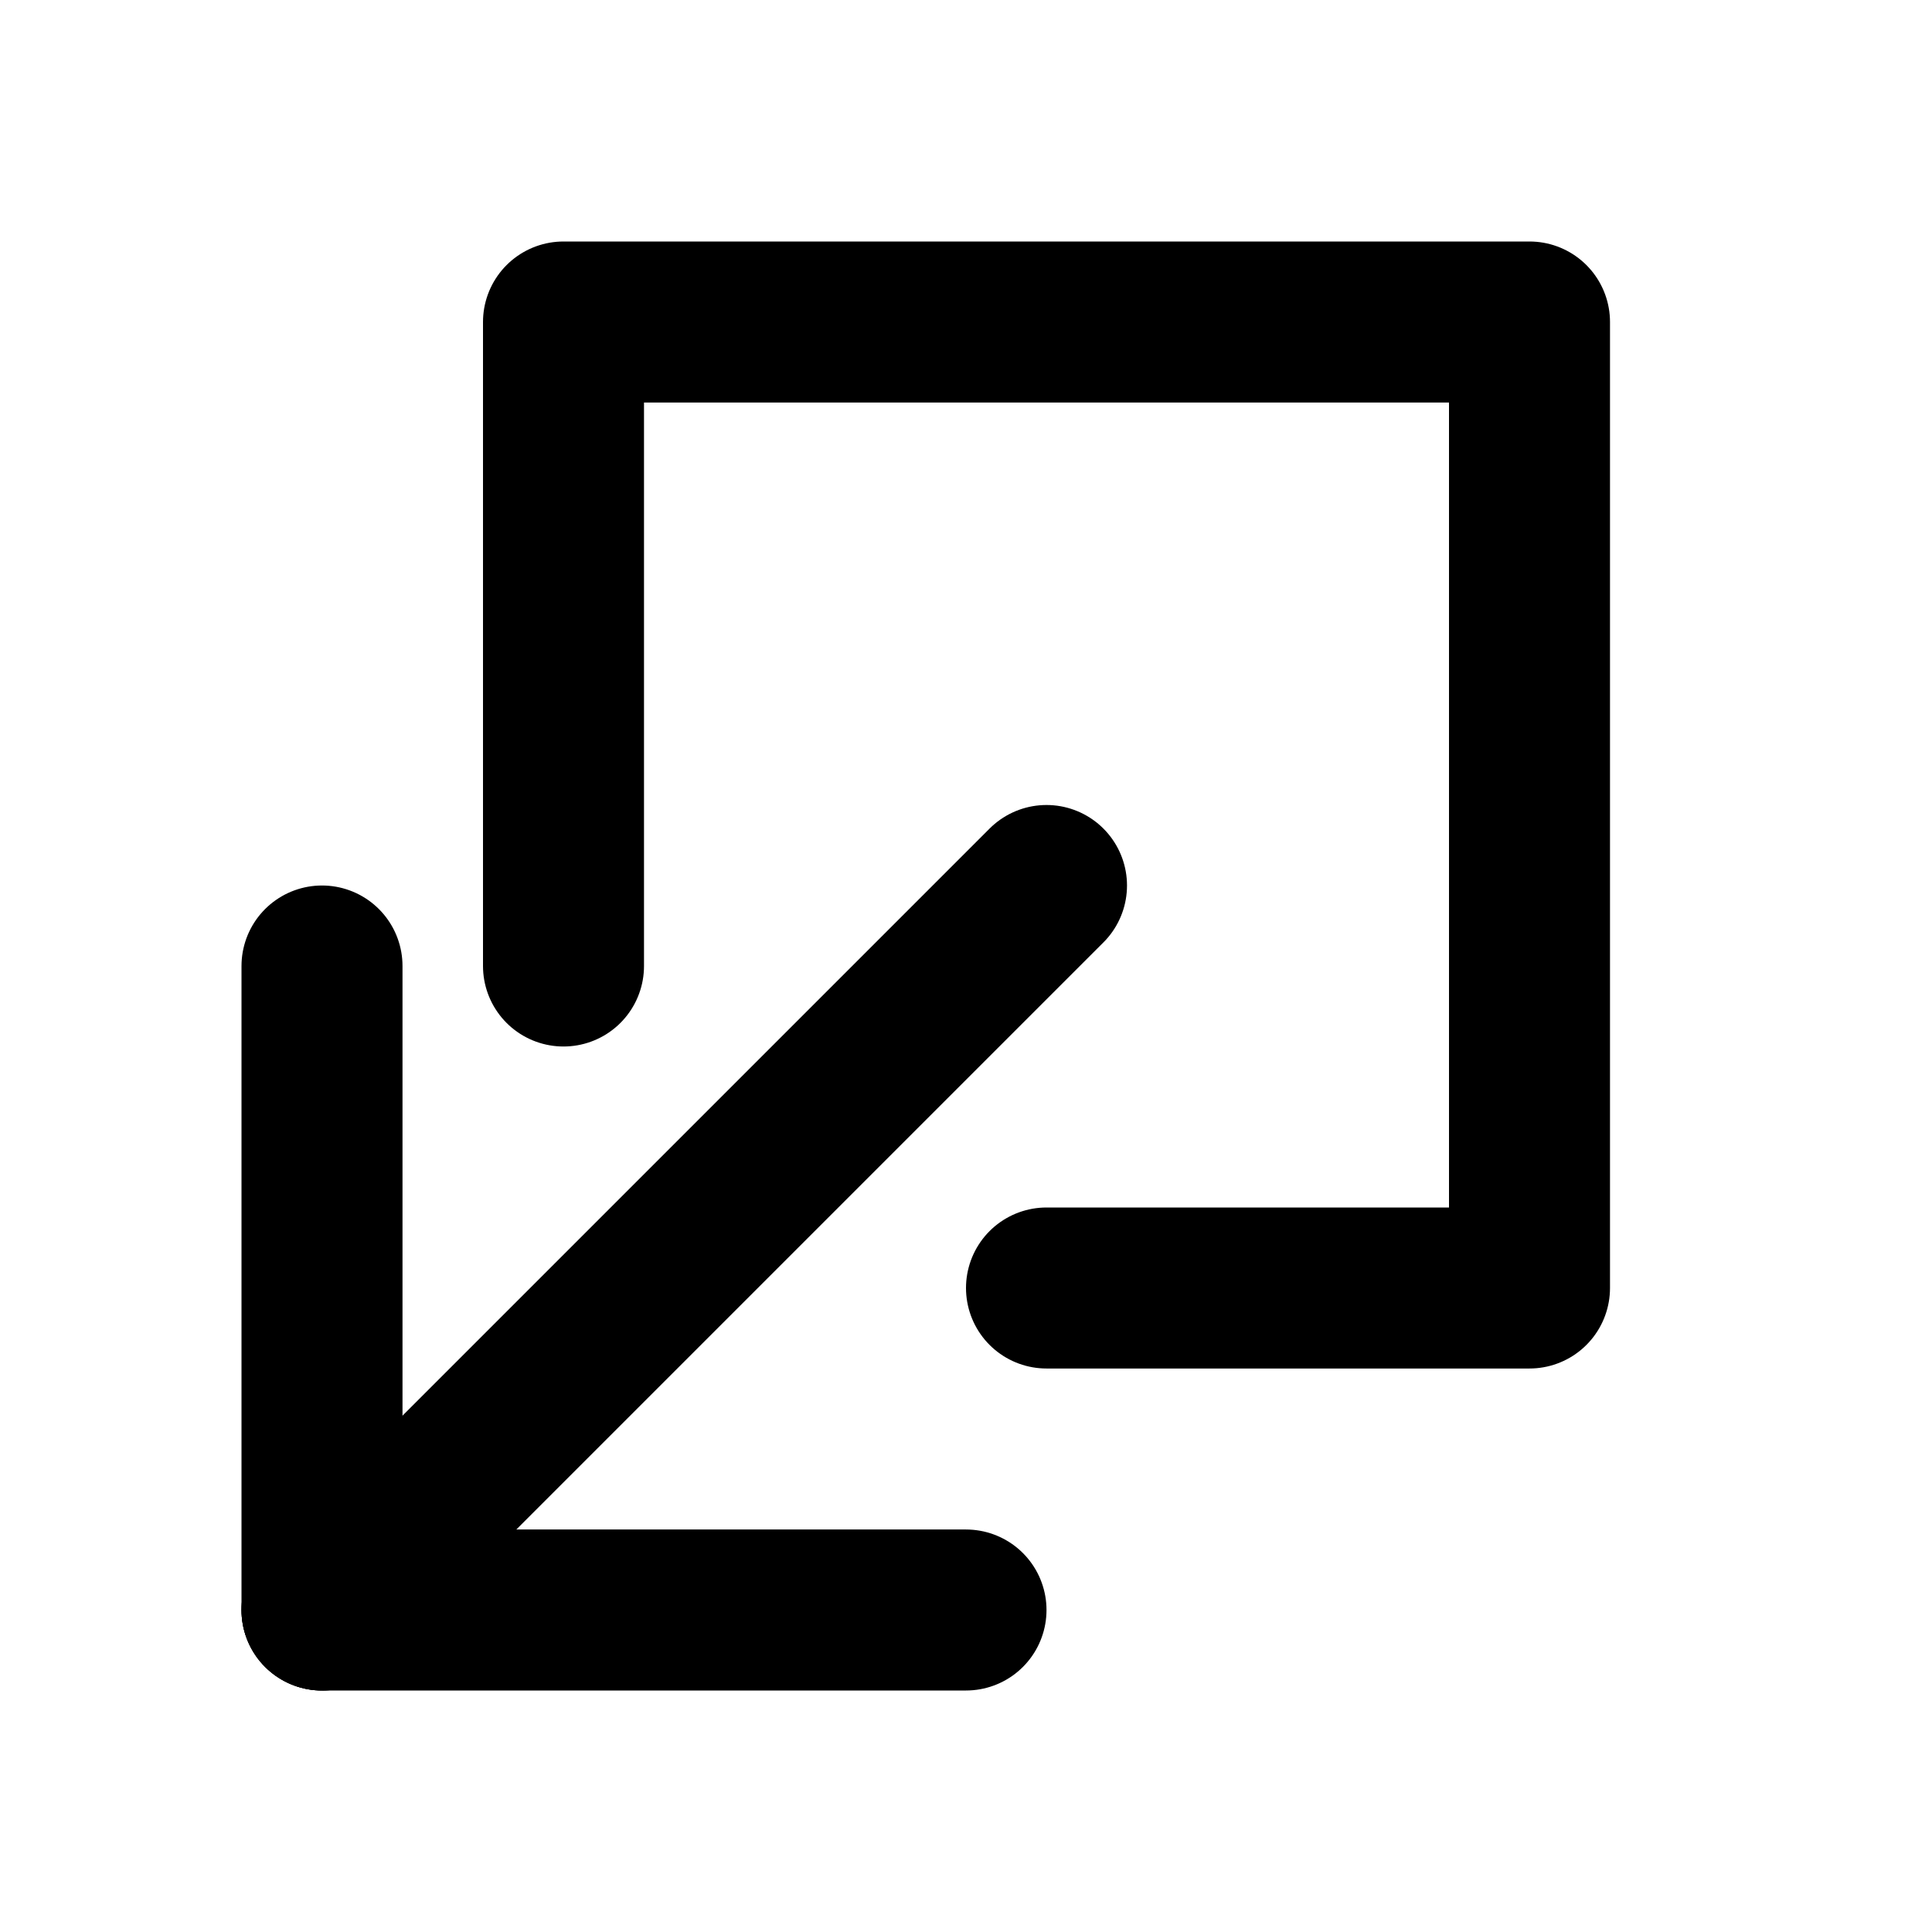
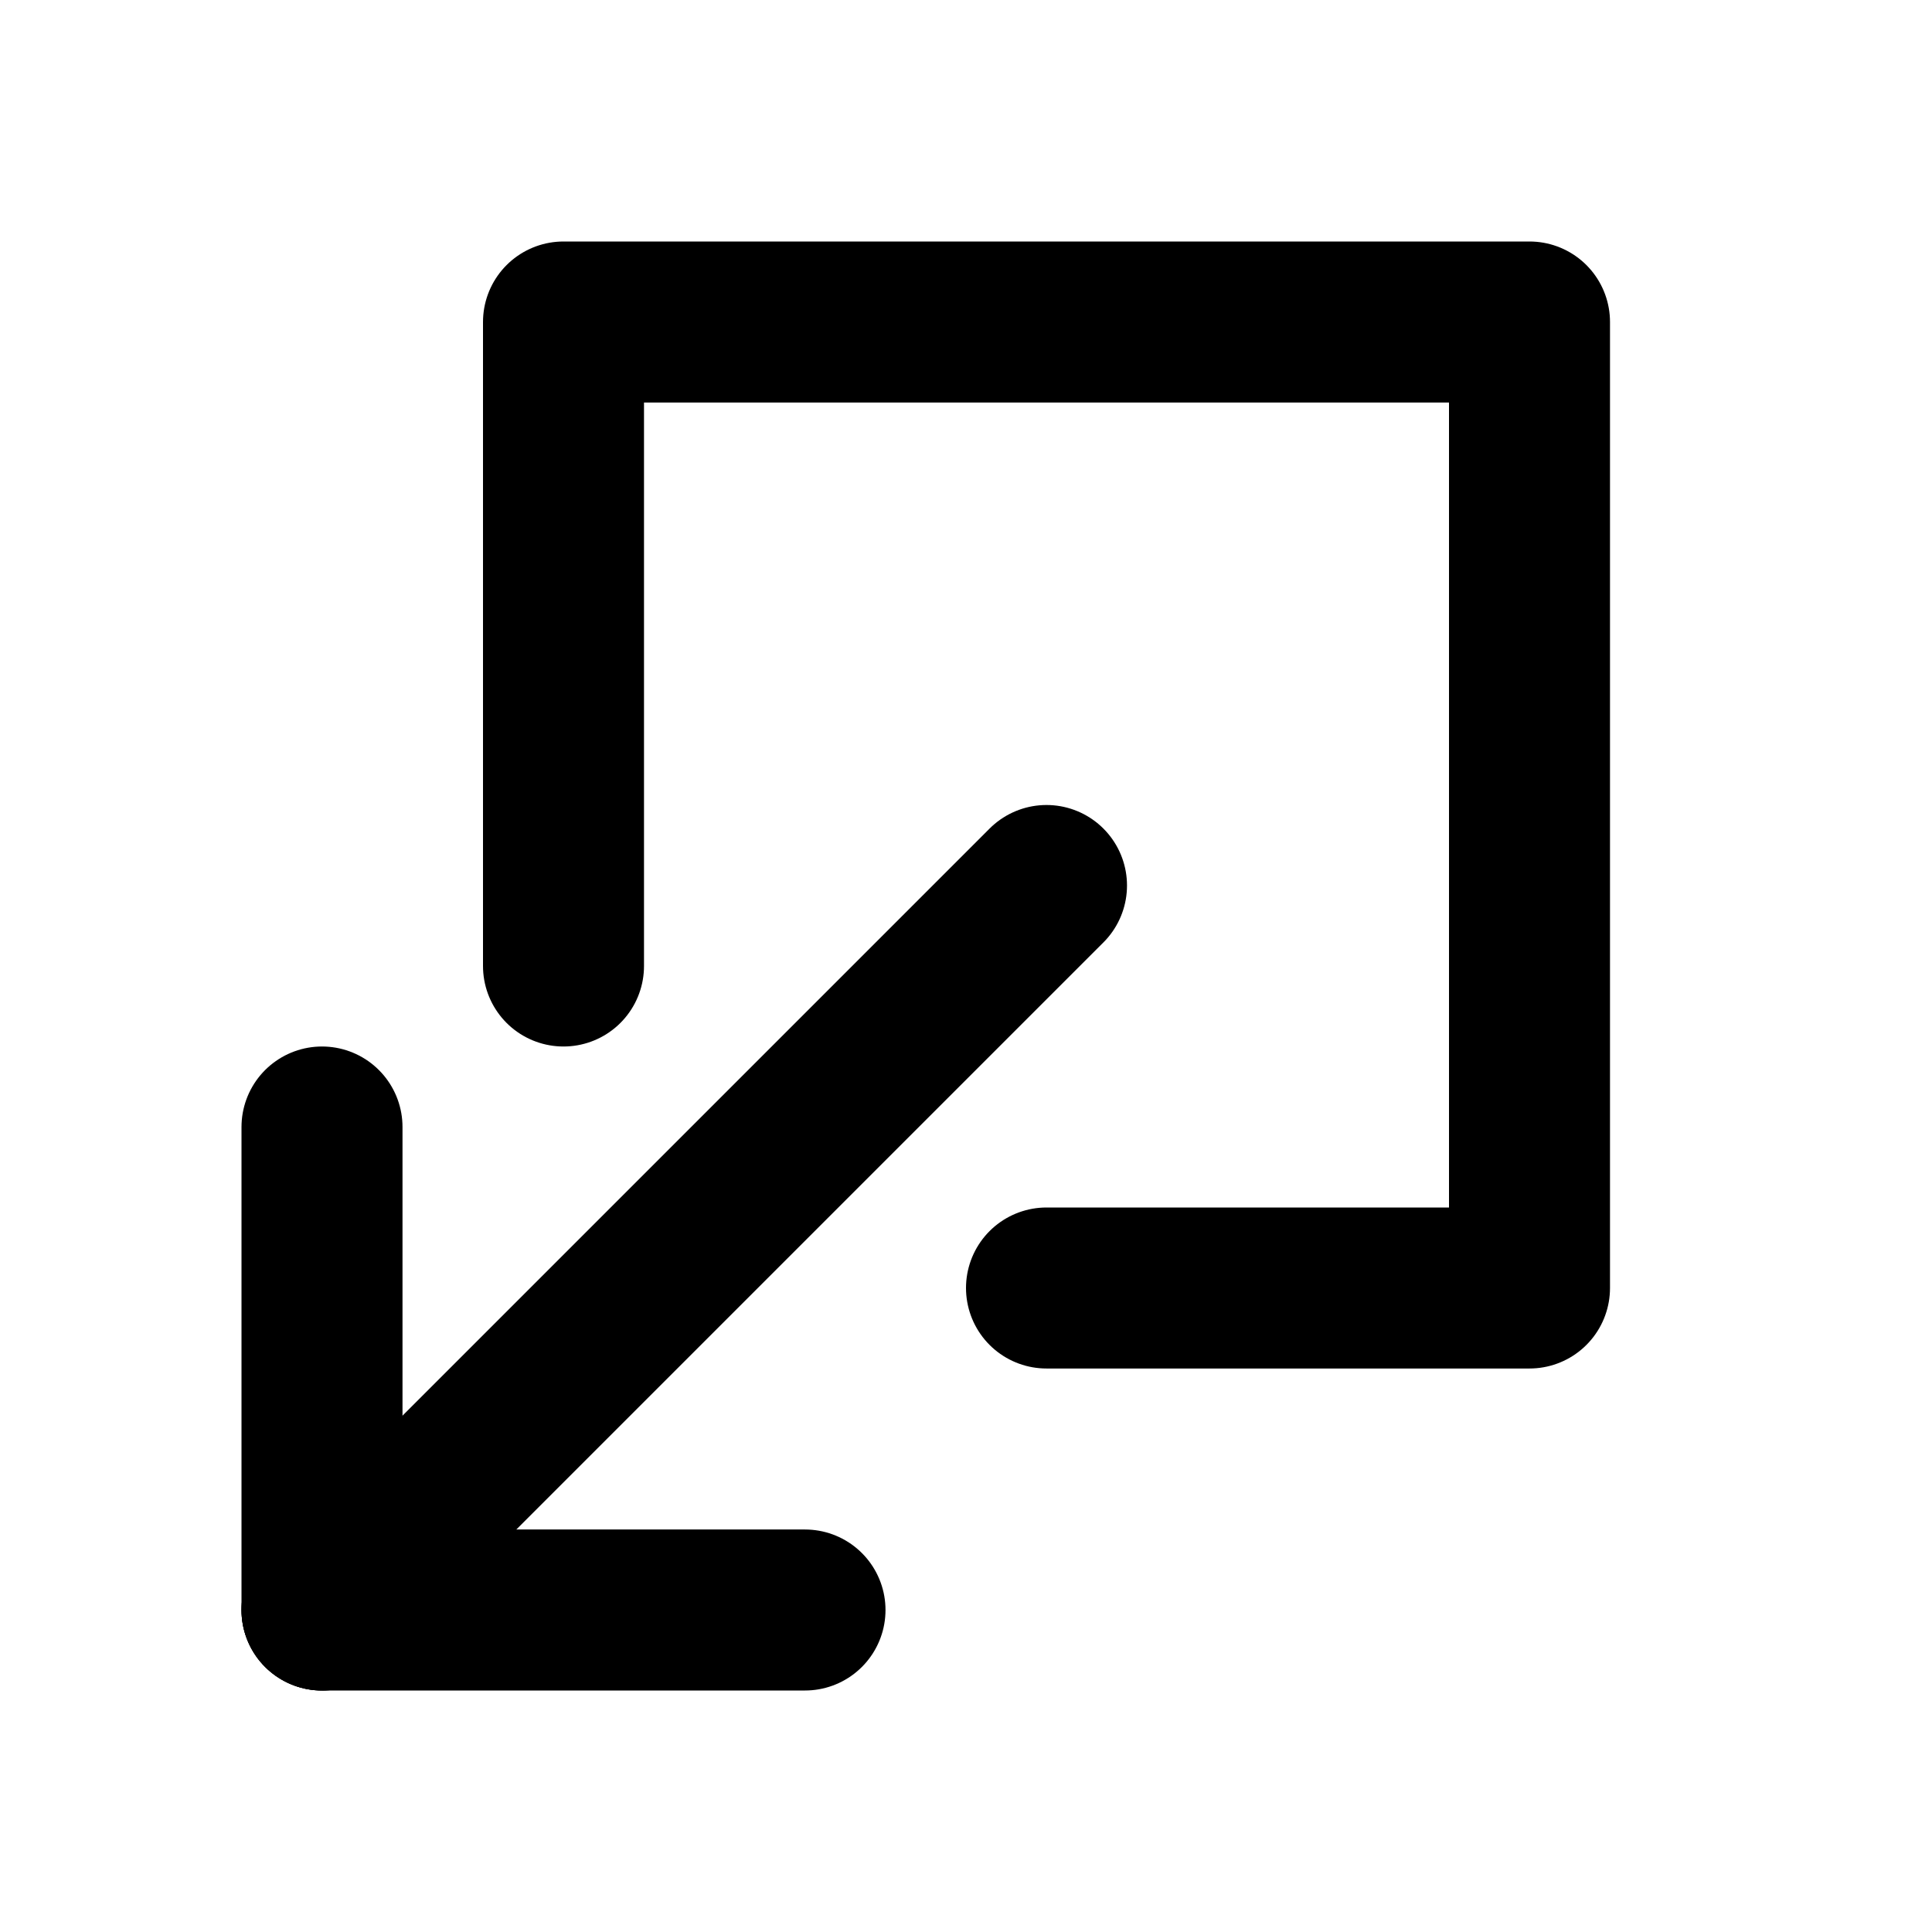
<svg xmlns="http://www.w3.org/2000/svg" width="24" height="24" viewBox="0 0 24 24">
-   <g fill="none" fill-rule="evenodd" stroke-linecap="round" stroke-linejoin="round">
-     <g stroke="#000" stroke-width="2" transform="translate(3.5 11)">
-       <line x1=".5" x2="9.5" y1="9" transform="rotate(-180 5 4.5)" />
-       <line x1="8.5" x2=".5" y1="9" y2="9" transform="rotate(-180 4.5 9)" />
-       <line x1=".5" x2=".5" y1="1" y2="9" transform="rotate(-180 .5 5)" />
-     </g>
-     <polyline stroke="#000" stroke-width="2" points="13 4 19 4 19 16 7 16 7 8" transform="matrix(1 0 0 -1 0 20)" />
+   <g fill="none" fill-rule="evenodd" stroke="#000" stroke-linecap="round" stroke-linejoin="round" stroke-width="2" transform="matrix(1 0 0 -1 3.5 20.5)">
+     <line x1="9.5" x2=".5" y1="9.5" y2=".5" />
+     <line x1=".5" x2=".5" y1=".5" y2="6.5" />
+     <line x1=".5" x2="6.5" y1=".5" y2=".5" />
+     <polyline points="9.5 4.5 15.5 4.5 15.5 16.5 3.5 16.5 3.5 8.5" />
  </g>
</svg>
